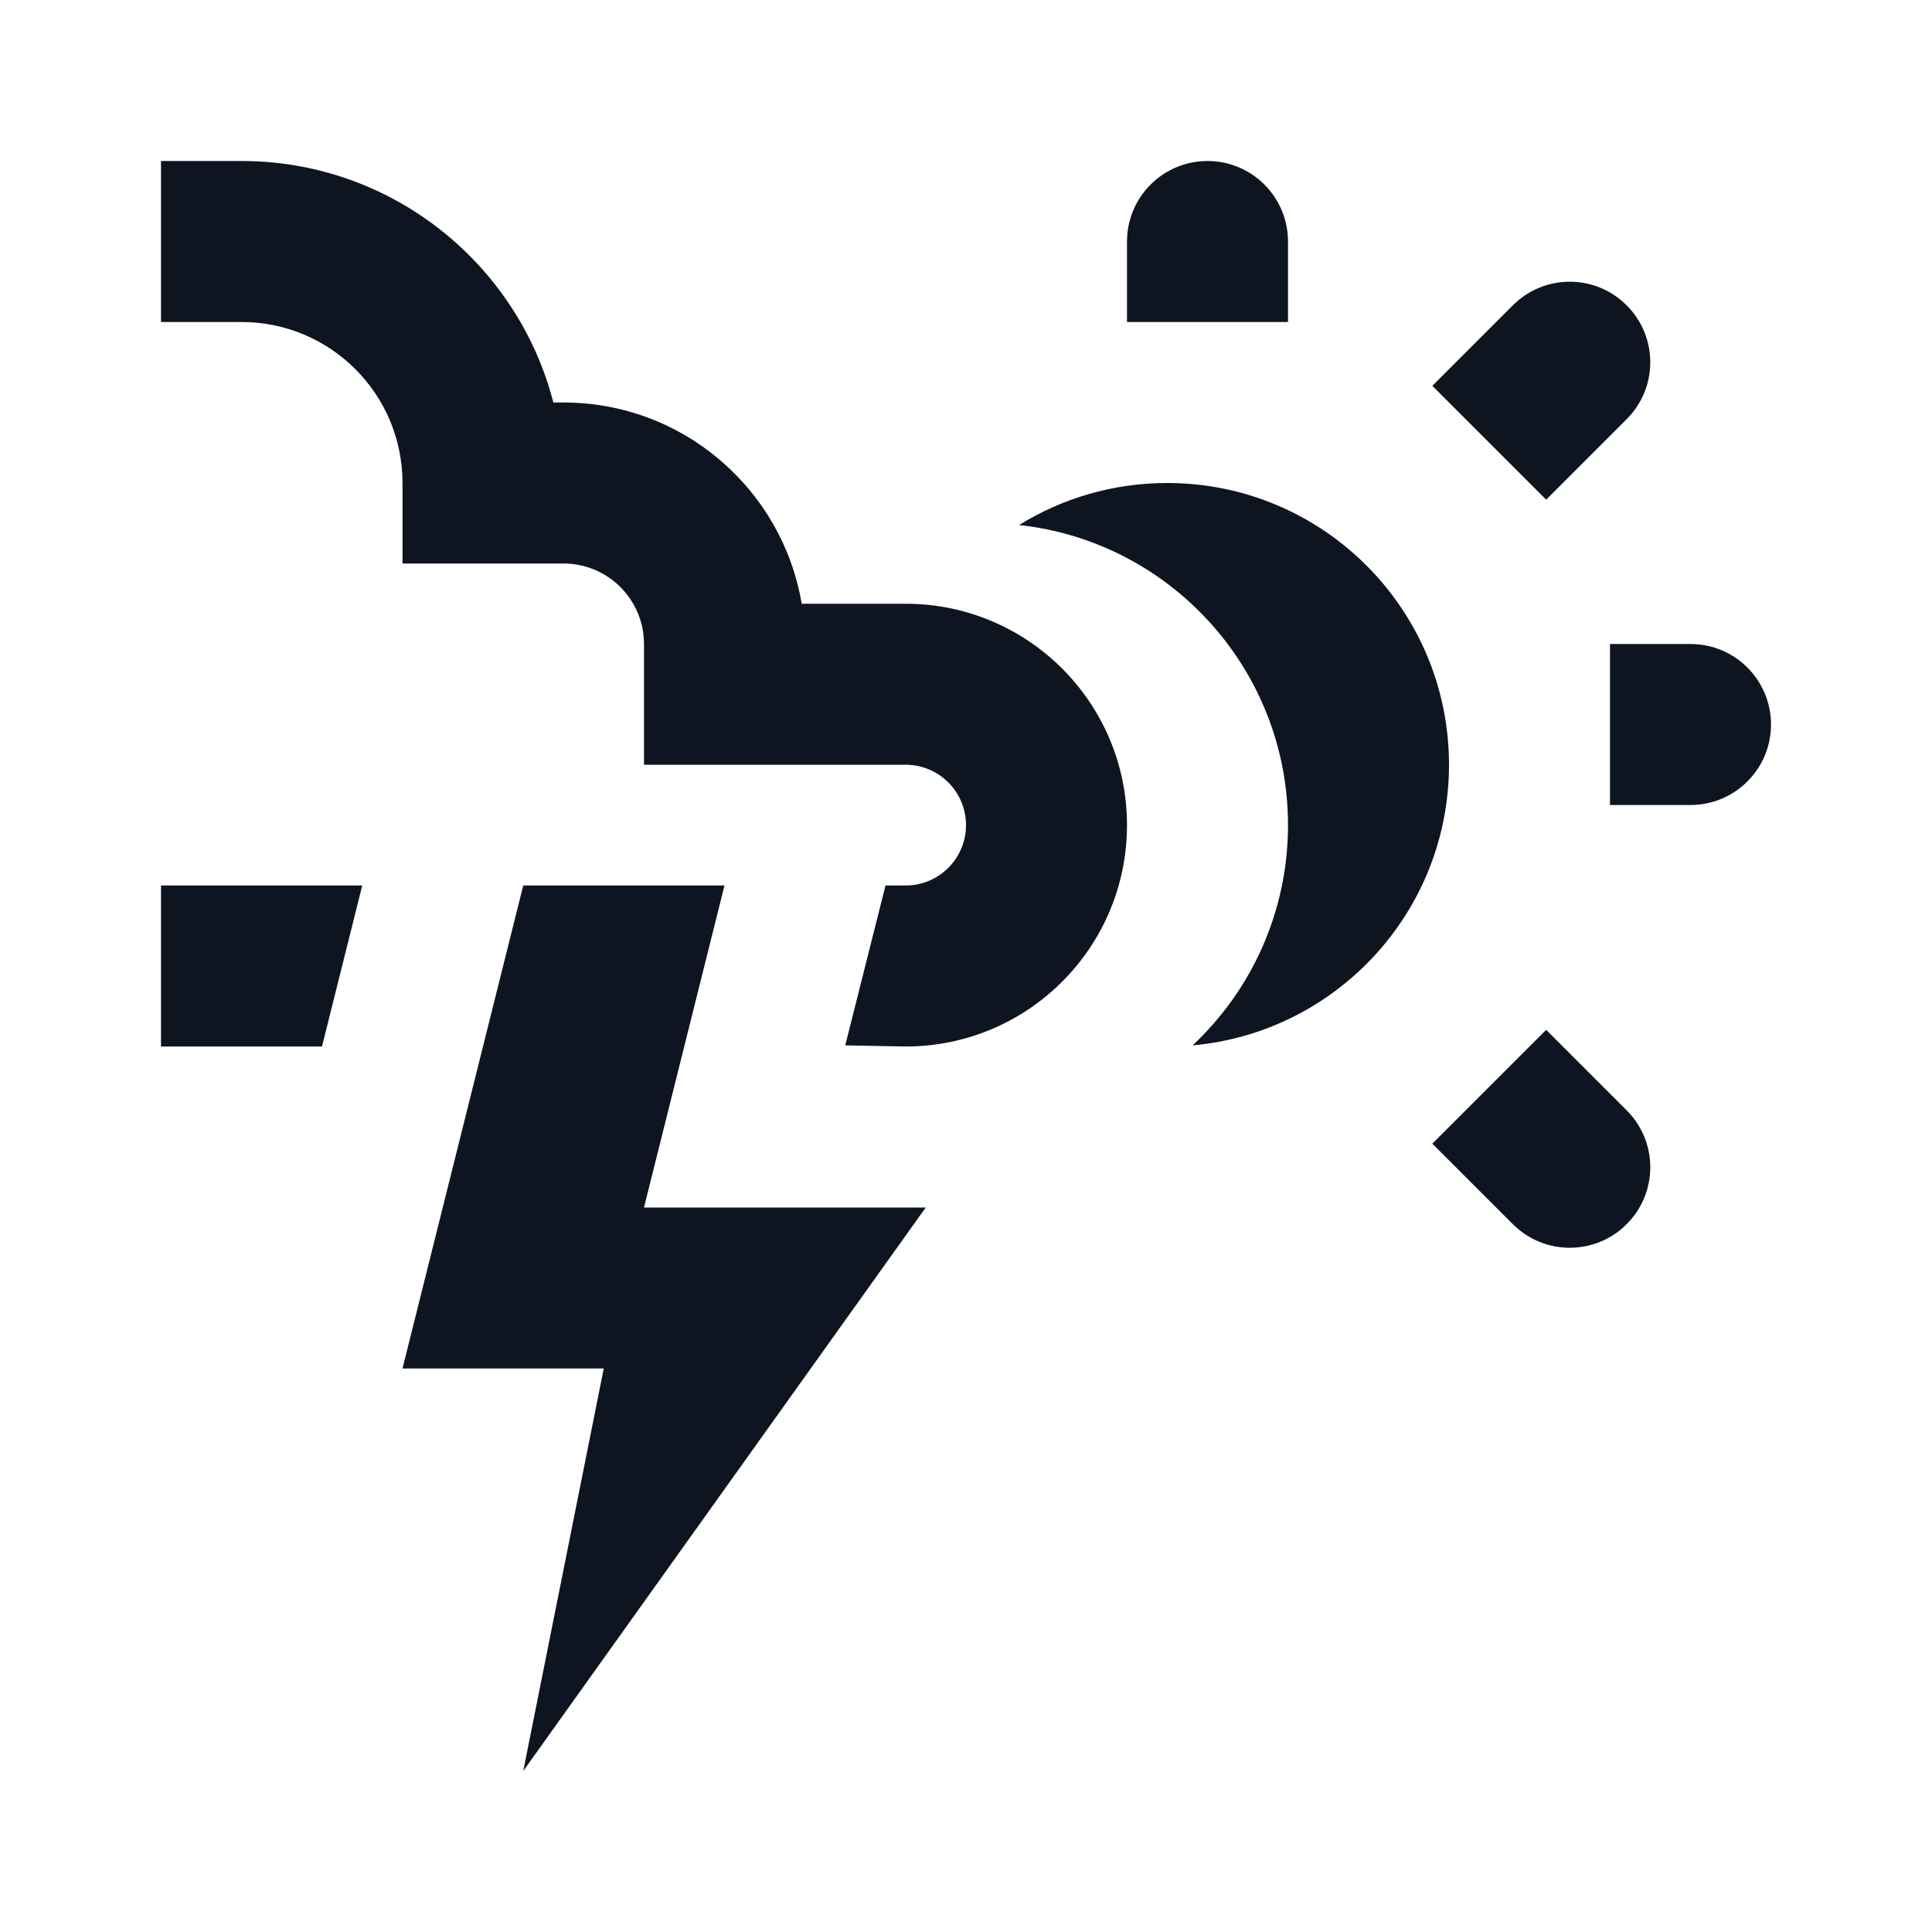
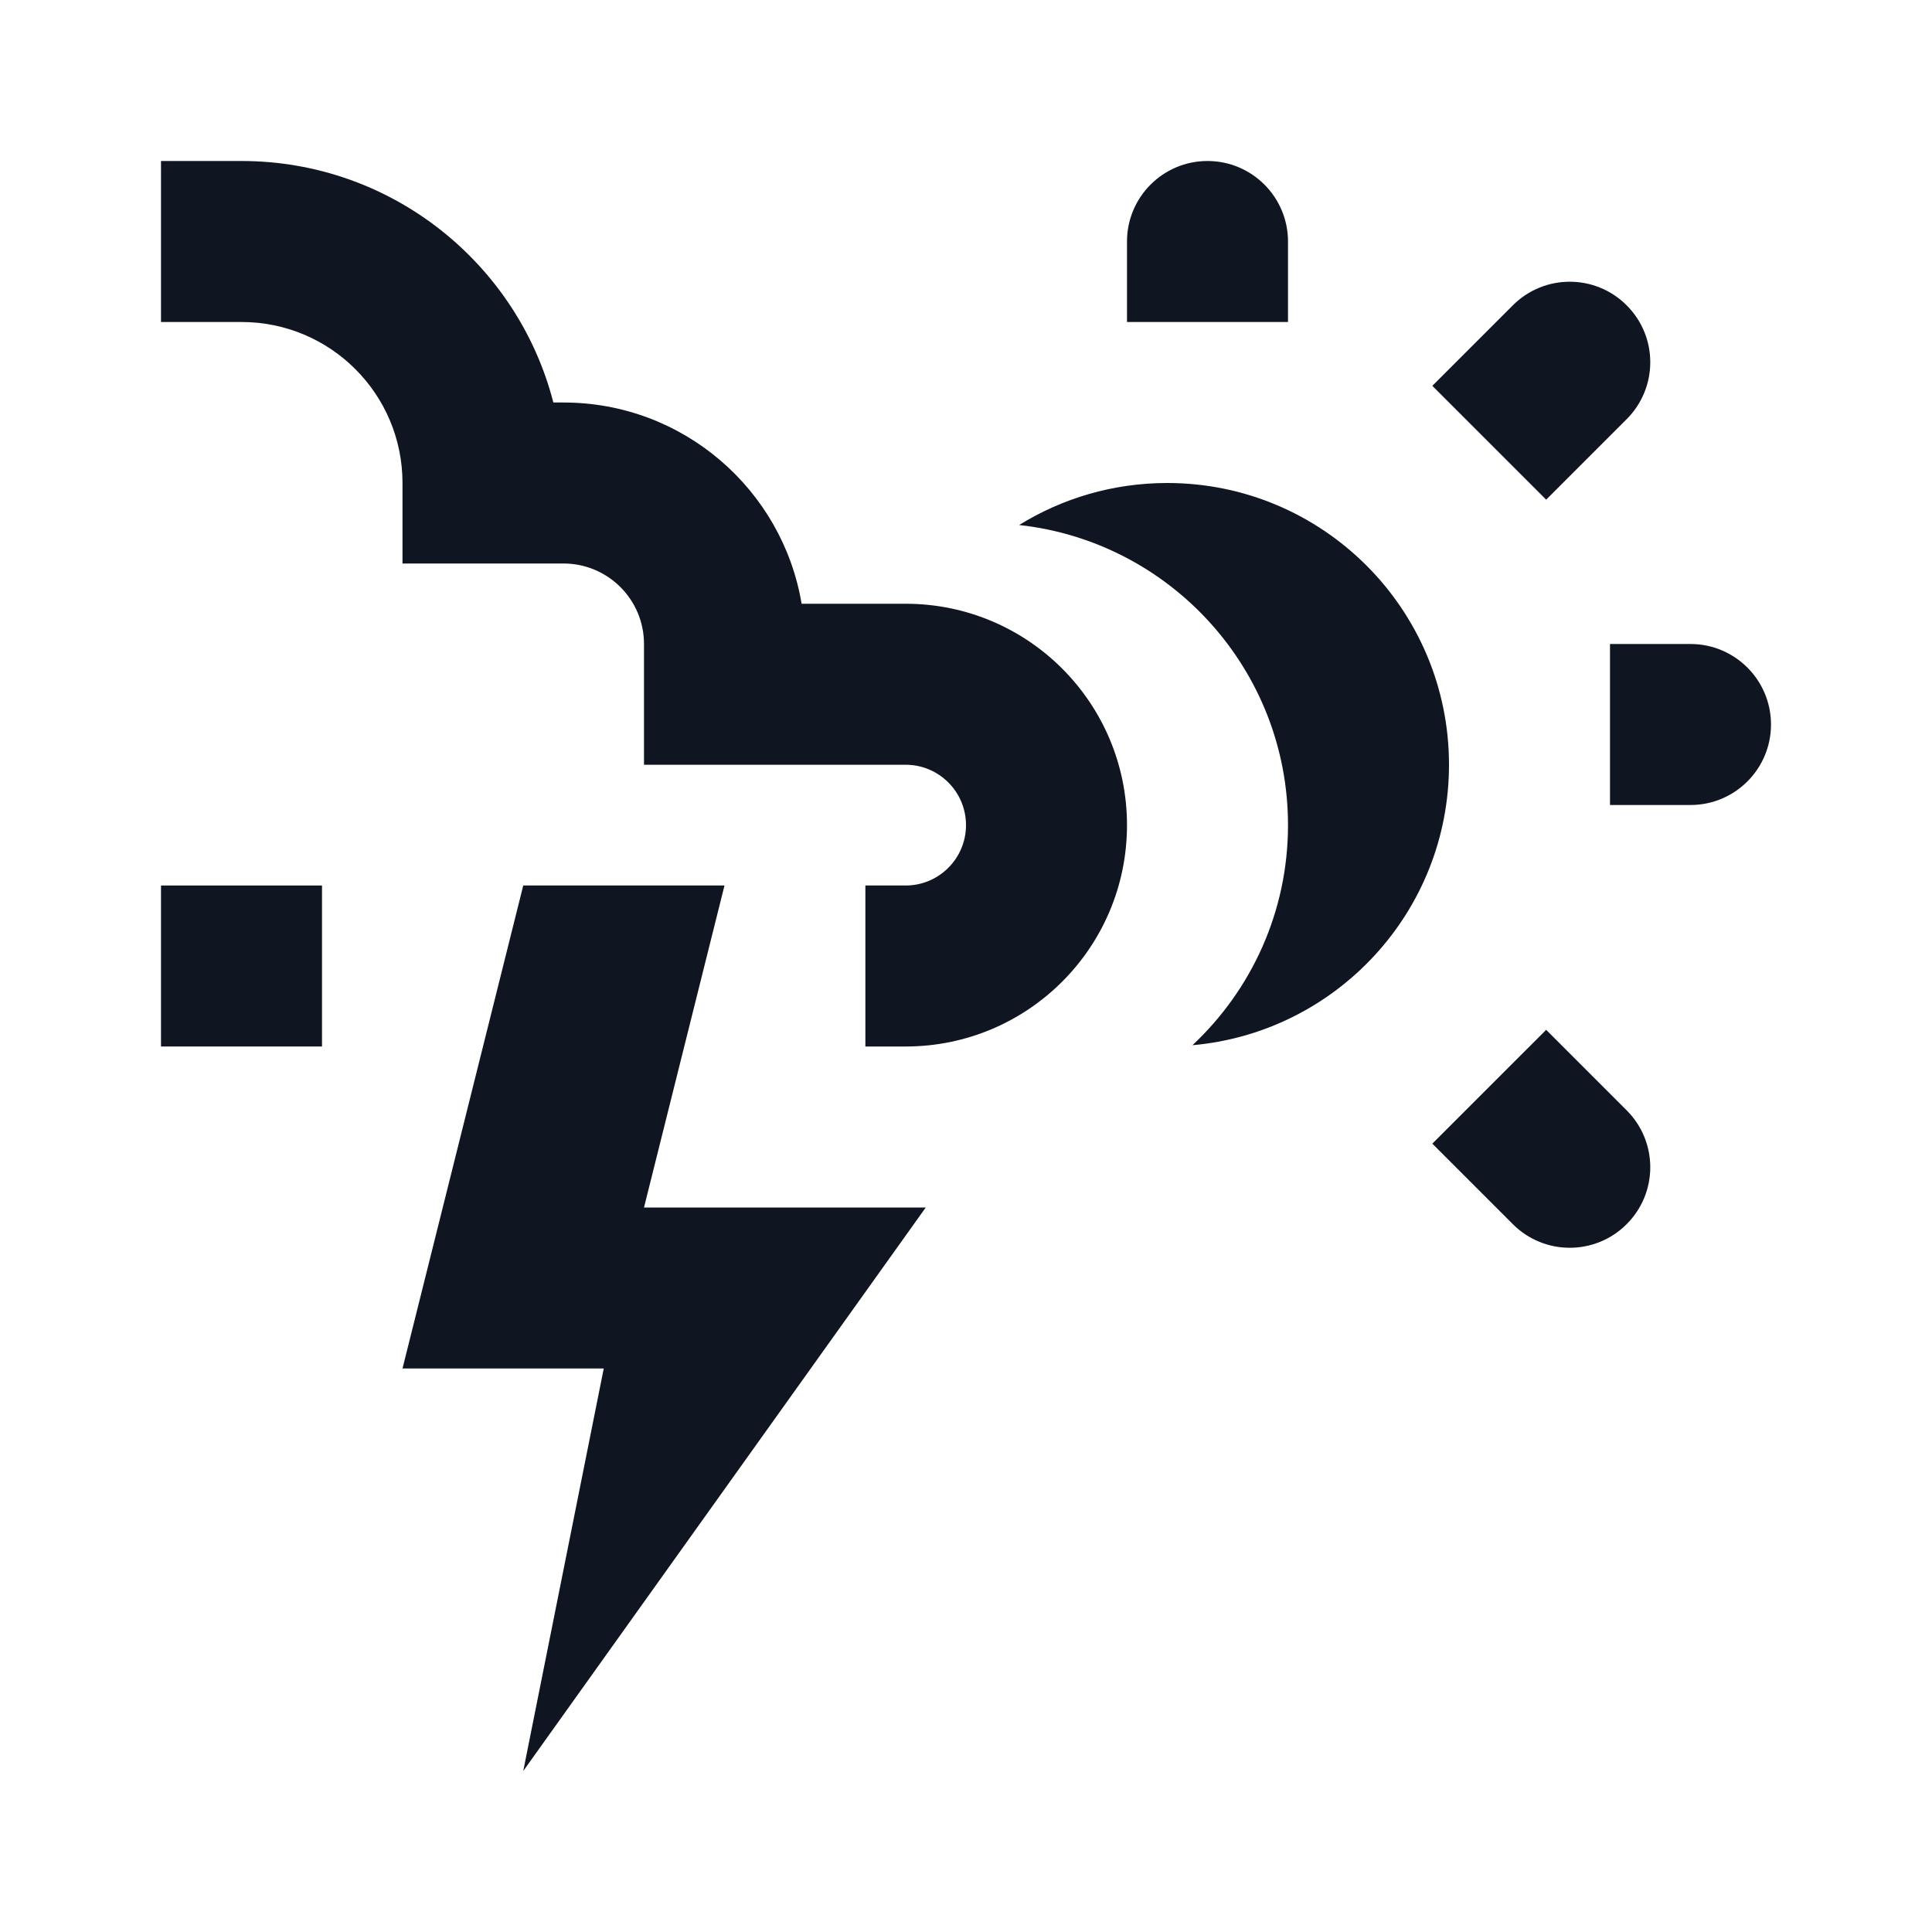
<svg xmlns="http://www.w3.org/2000/svg" width="24" height="24" viewBox="0 0 24 24" fill="none">
-   <path fill-rule="evenodd" clip-rule="evenodd" d="M3 4H2V2H3C4.864 2 6.43 3.275 6.874 5H7C8.487 5 9.72 6.081 9.959 7.5H11.25C12.769 7.5 14 8.731 14 10.25C14 11.769 12.769 13 11.25 13L10.5 12.986L11 11L11.25 11C11.664 11 12 10.664 12 10.25C12 9.836 11.664 9.5 11.25 9.5H8V8C8 7.448 7.552 7 7 7H5V6C5 4.895 4.105 4 3 4ZM2 13V11L4.5 11L4 13L2 13Z" fill="#0E1520" />
-   <path d="M9 11H6.5L5 17H7.5L6.5 22L11.5 15H8L9 11Z" fill="#0E1520" />
-   <path d="M16 3C16 2.448 15.552 2 15 2C14.448 2 14 2.448 14 3V4H16V3Z" fill="#0E1520" />
-   <path d="M20.207 5.207C20.598 4.817 20.598 4.183 20.207 3.793C19.817 3.402 19.183 3.402 18.793 3.793L17.793 4.793L19.207 6.207L20.207 5.207Z" fill="#0E1520" />
-   <path d="M18.793 15.207C19.183 15.598 19.817 15.598 20.207 15.207C20.598 14.817 20.598 14.183 20.207 13.793L19.207 12.793L17.793 14.207L18.793 15.207Z" fill="#0E1520" />
-   <path d="M22 9C22 9.552 21.552 10 21 10H20V8H21C21.552 8 22 8.448 22 9Z" fill="#0E1520" />
-   <path d="M14.815 12.986C15.544 12.302 16 11.329 16 10.25C16 8.317 14.538 6.726 12.66 6.522C13.194 6.191 13.825 6 14.5 6C16.433 6 18 7.567 18 9.5C18 11.327 16.6 12.827 14.815 12.986Z" fill="#0E1520" />
+   <path d="M8 15H11.5L6.5 22L7.5 17H5L6.5 11H9L8 15Z" fill="#0F1621" />
+   <path d="M20.207 13.793C20.598 14.184 20.598 14.816 20.207 15.207C19.817 15.598 19.183 15.598 18.793 15.207L17.793 14.207L19.207 12.793L20.207 13.793Z" fill="#0F1621" />
+   <path d="M4 13H2V11H4V13Z" fill="#0F1621" />
+   <path d="M3 2C4.864 2 6.43 3.275 6.874 5H7C8.486 5 9.72 6.081 9.958 7.5H11.25C12.769 7.5 14 8.731 14 10.25C14 11.769 12.769 13 11.25 13H10.75V11H11.25C11.664 11 12 10.664 12 10.25C12 9.836 11.664 9.5 11.25 9.5H8V8C8 7.448 7.552 7 7 7H5V6C5 4.895 4.105 4 3 4H2V2H3Z" fill="#0F1621" />
+   <path d="M14.5 6C16.433 6 18 7.567 18 9.5C18 11.327 16.599 12.826 14.813 12.984C15.543 12.3 16 11.329 16 10.25C16 8.318 14.538 6.727 12.66 6.522C13.195 6.191 13.825 6 14.5 6Z" fill="#0F1621" />
+   <path d="M21 8C21.552 8 22 8.448 22 9C22 9.552 21.552 10 21 10H20V8H21Z" fill="#0F1621" />
+   <path d="M18.793 3.793C19.183 3.402 19.817 3.402 20.207 3.793C20.598 4.183 20.598 4.816 20.207 5.207L19.207 6.207L17.793 4.793L18.793 3.793Z" fill="#0F1621" />
+   <path d="M15 2C15.552 2 16 2.448 16 3V4H14V3C14 2.448 14.448 2 15 2Z" fill="#0F1621" />
</svg>
